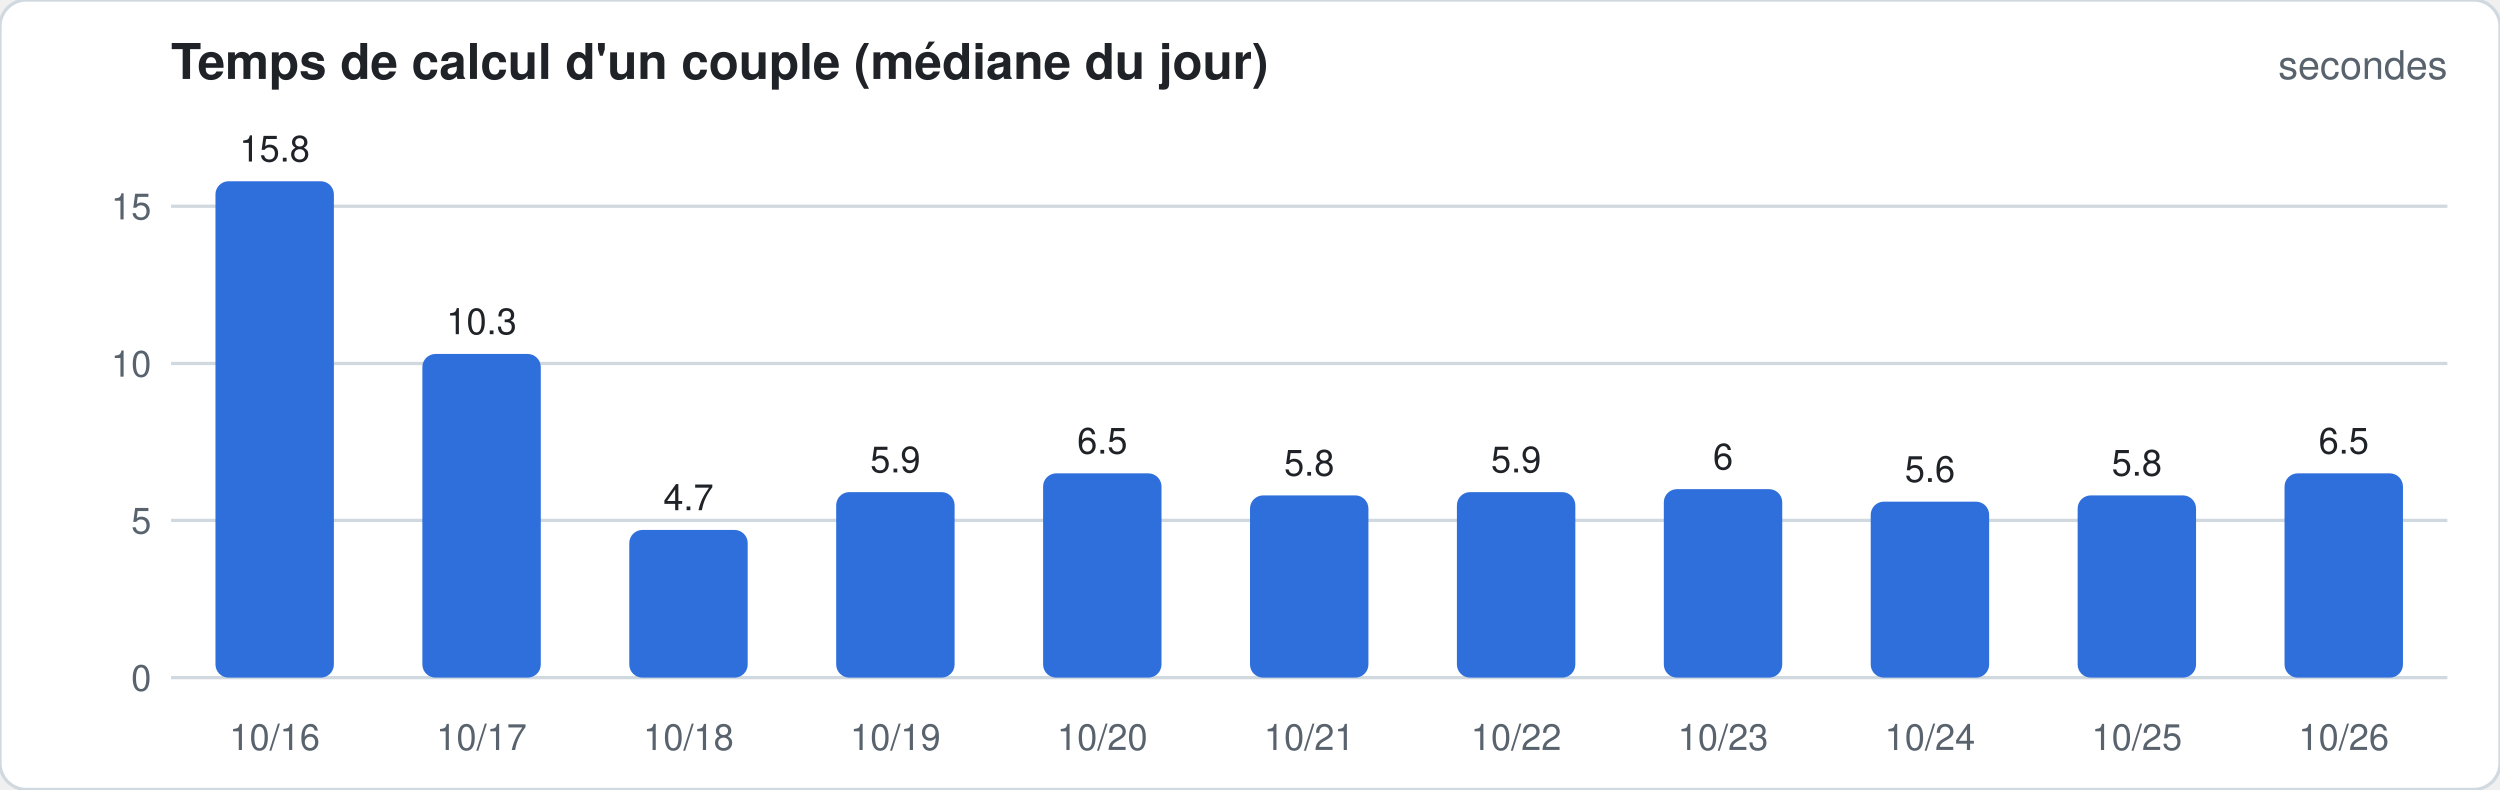
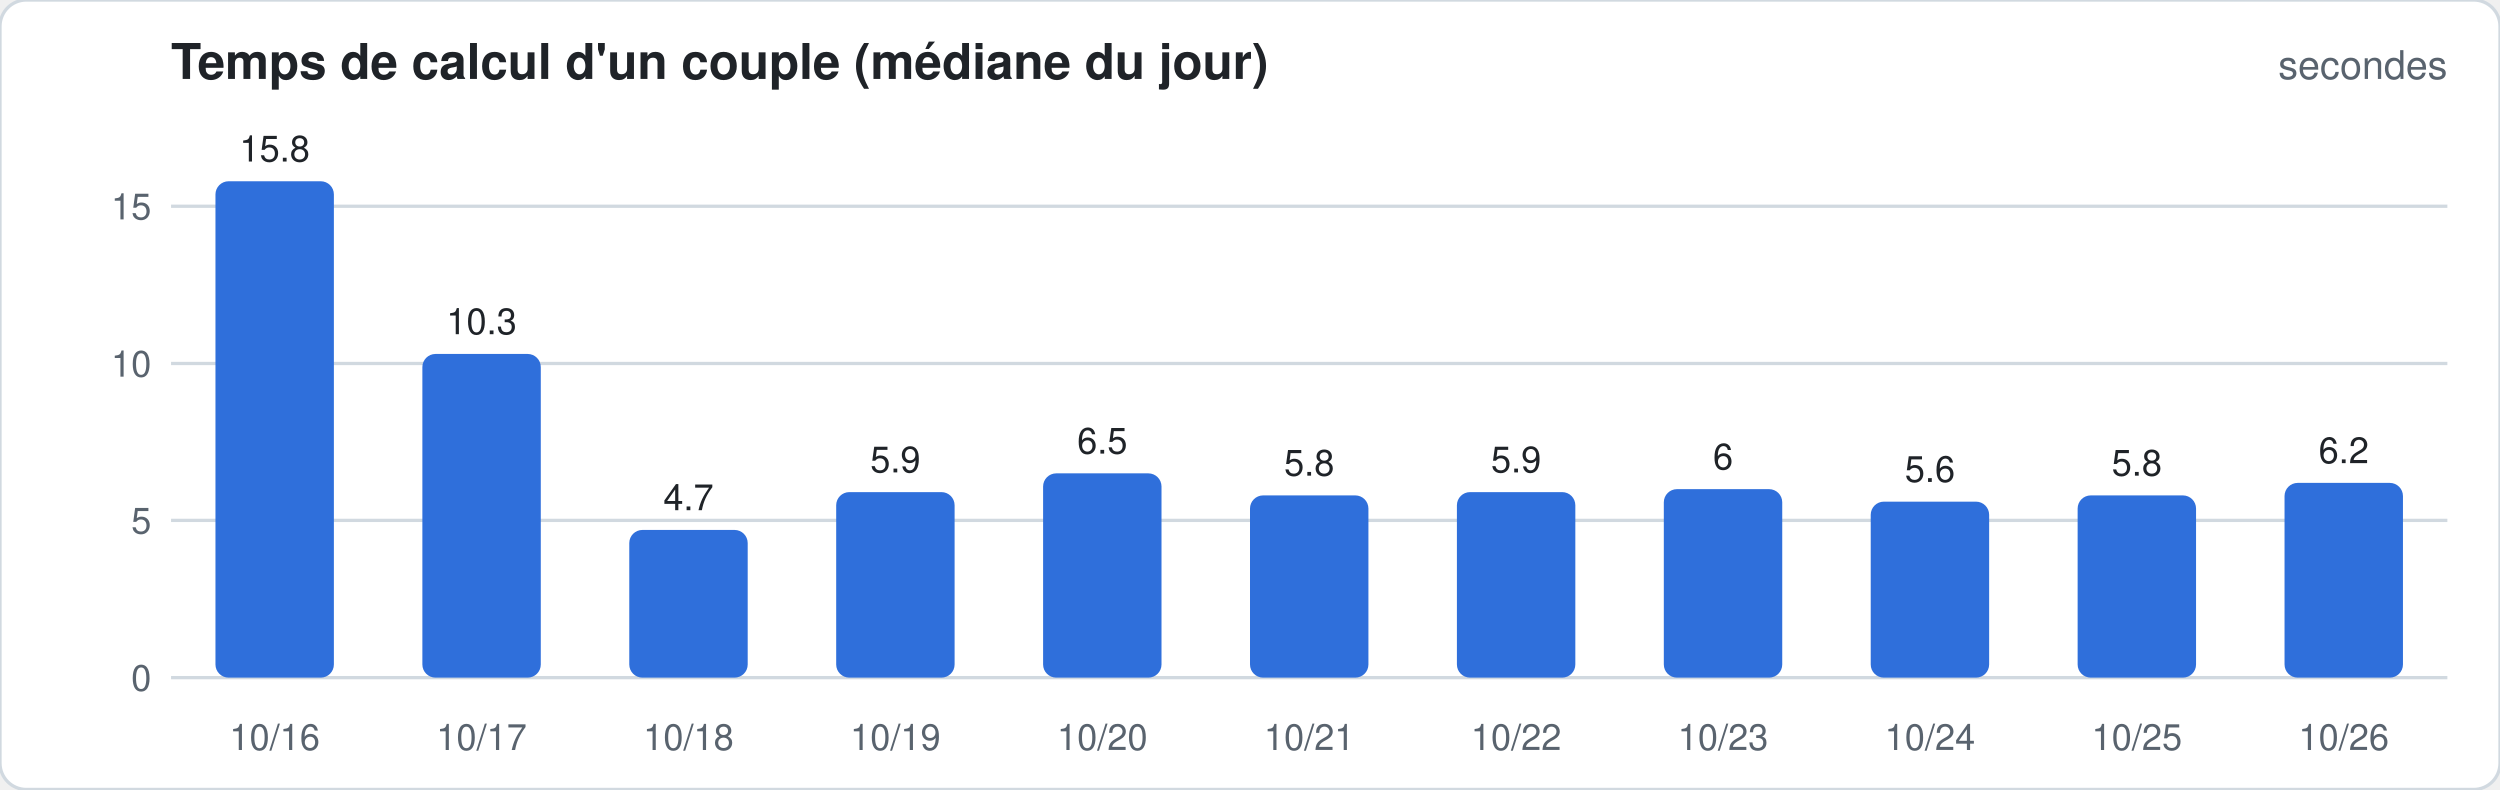
<svg xmlns="http://www.w3.org/2000/svg" width="760" height="240" viewBox="0 0 760 240" font-family="-apple-system,Segoe UI,Helvetica,Arial,sans-serif">
  <rect width="760" height="240" rx="8" fill="#ffffff" stroke="#d1d9e0" />
  <text x="52" y="24" font-size="15" font-weight="600" fill="#1f2328">Temps de calcul d'un couple (médiane du jour)</text>
  <text x="744" y="24" font-size="12" fill="#59636e" text-anchor="end">secondes</text>
  <line x1="52" x2="744" y1="206.0" y2="206.0" stroke="#d1d9e0" stroke-width="1" />
  <text x="46" y="210.0" font-size="11" fill="#59636e" text-anchor="end">0</text>
  <line x1="52" x2="744" y1="158.2" y2="158.2" stroke="#d1d9e0" stroke-width="1" />
  <text x="46" y="162.2" font-size="11" fill="#59636e" text-anchor="end">5</text>
  <line x1="52" x2="744" y1="110.5" y2="110.5" stroke="#d1d9e0" stroke-width="1" />
  <text x="46" y="114.5" font-size="11" fill="#59636e" text-anchor="end">10</text>
  <line x1="52" x2="744" y1="62.7" y2="62.7" stroke="#d1d9e0" stroke-width="1" />
  <text x="46" y="66.7" font-size="11" fill="#59636e" text-anchor="end">15</text>
  <rect x="65.5" y="55.1" width="36.0" height="150.9" rx="4.0" fill="#2f6fdb" />
  <text x="83.5" y="49.1" font-size="11" fill="#1f2328" text-anchor="middle">15.8</text>
  <text x="83.5" y="228" font-size="11" fill="#59636e" text-anchor="middle">10/16</text>
  <rect x="128.4" y="107.6" width="36.0" height="98.4" rx="4.0" fill="#2f6fdb" />
  <text x="146.4" y="101.6" font-size="11" fill="#1f2328" text-anchor="middle">10.3</text>
  <text x="146.4" y="228" font-size="11" fill="#59636e" text-anchor="middle">10/17</text>
  <rect x="191.3" y="161.1" width="36.0" height="44.9" rx="4.0" fill="#2f6fdb" />
  <text x="209.3" y="155.1" font-size="11" fill="#1f2328" text-anchor="middle">4.7</text>
  <text x="209.3" y="228" font-size="11" fill="#59636e" text-anchor="middle">10/18</text>
  <rect x="254.2" y="149.6" width="36.0" height="56.4" rx="4.0" fill="#2f6fdb" />
  <text x="272.2" y="143.6" font-size="11" fill="#1f2328" text-anchor="middle">5.9</text>
  <text x="272.2" y="228" font-size="11" fill="#59636e" text-anchor="middle">10/19</text>
  <rect x="317.1" y="143.9" width="36.0" height="62.1" rx="4.0" fill="#2f6fdb" />
  <text x="335.1" y="137.9" font-size="11" fill="#1f2328" text-anchor="middle">6.5</text>
  <text x="335.1" y="228" font-size="11" fill="#59636e" text-anchor="middle">10/20</text>
  <rect x="380.0" y="150.6" width="36.0" height="55.4" rx="4.0" fill="#2f6fdb" />
  <text x="398.0" y="144.6" font-size="11" fill="#1f2328" text-anchor="middle">5.8</text>
  <text x="398.0" y="228" font-size="11" fill="#59636e" text-anchor="middle">10/21</text>
  <rect x="442.9" y="149.6" width="36.0" height="56.4" rx="4.0" fill="#2f6fdb" />
  <text x="460.9" y="143.6" font-size="11" fill="#1f2328" text-anchor="middle">5.9</text>
  <text x="460.9" y="228" font-size="11" fill="#59636e" text-anchor="middle">10/22</text>
  <rect x="505.8" y="148.7" width="36.0" height="57.3" rx="4.0" fill="#2f6fdb" />
  <text x="523.8" y="142.7" font-size="11" fill="#1f2328" text-anchor="middle">6</text>
  <text x="523.8" y="228" font-size="11" fill="#59636e" text-anchor="middle">10/23</text>
  <rect x="568.7" y="152.5" width="36.0" height="53.5" rx="4.0" fill="#2f6fdb" />
  <text x="586.7" y="146.5" font-size="11" fill="#1f2328" text-anchor="middle">5.6</text>
  <text x="586.7" y="228" font-size="11" fill="#59636e" text-anchor="middle">10/24</text>
  <rect x="631.6" y="150.6" width="36.0" height="55.4" rx="4.0" fill="#2f6fdb" />
  <text x="649.6" y="144.6" font-size="11" fill="#1f2328" text-anchor="middle">5.8</text>
  <text x="649.6" y="228" font-size="11" fill="#59636e" text-anchor="middle">10/25</text>
-   <rect x="694.5" y="143.9" width="36.0" height="62.1" rx="4.0" fill="#2f6fdb" />
-   <text x="712.5" y="137.9" font-size="11" fill="#1f2328" text-anchor="middle">6.5</text>
+   <rect x="694.5" y="146.8" width="36.0" height="59.2" rx="4.0" fill="#2f6fdb" />
+   <text x="712.5" y="140.8" font-size="11" fill="#1f2328" text-anchor="middle">6.2</text>
  <text x="712.5" y="228" font-size="11" fill="#59636e" text-anchor="middle">10/26</text>
</svg>
